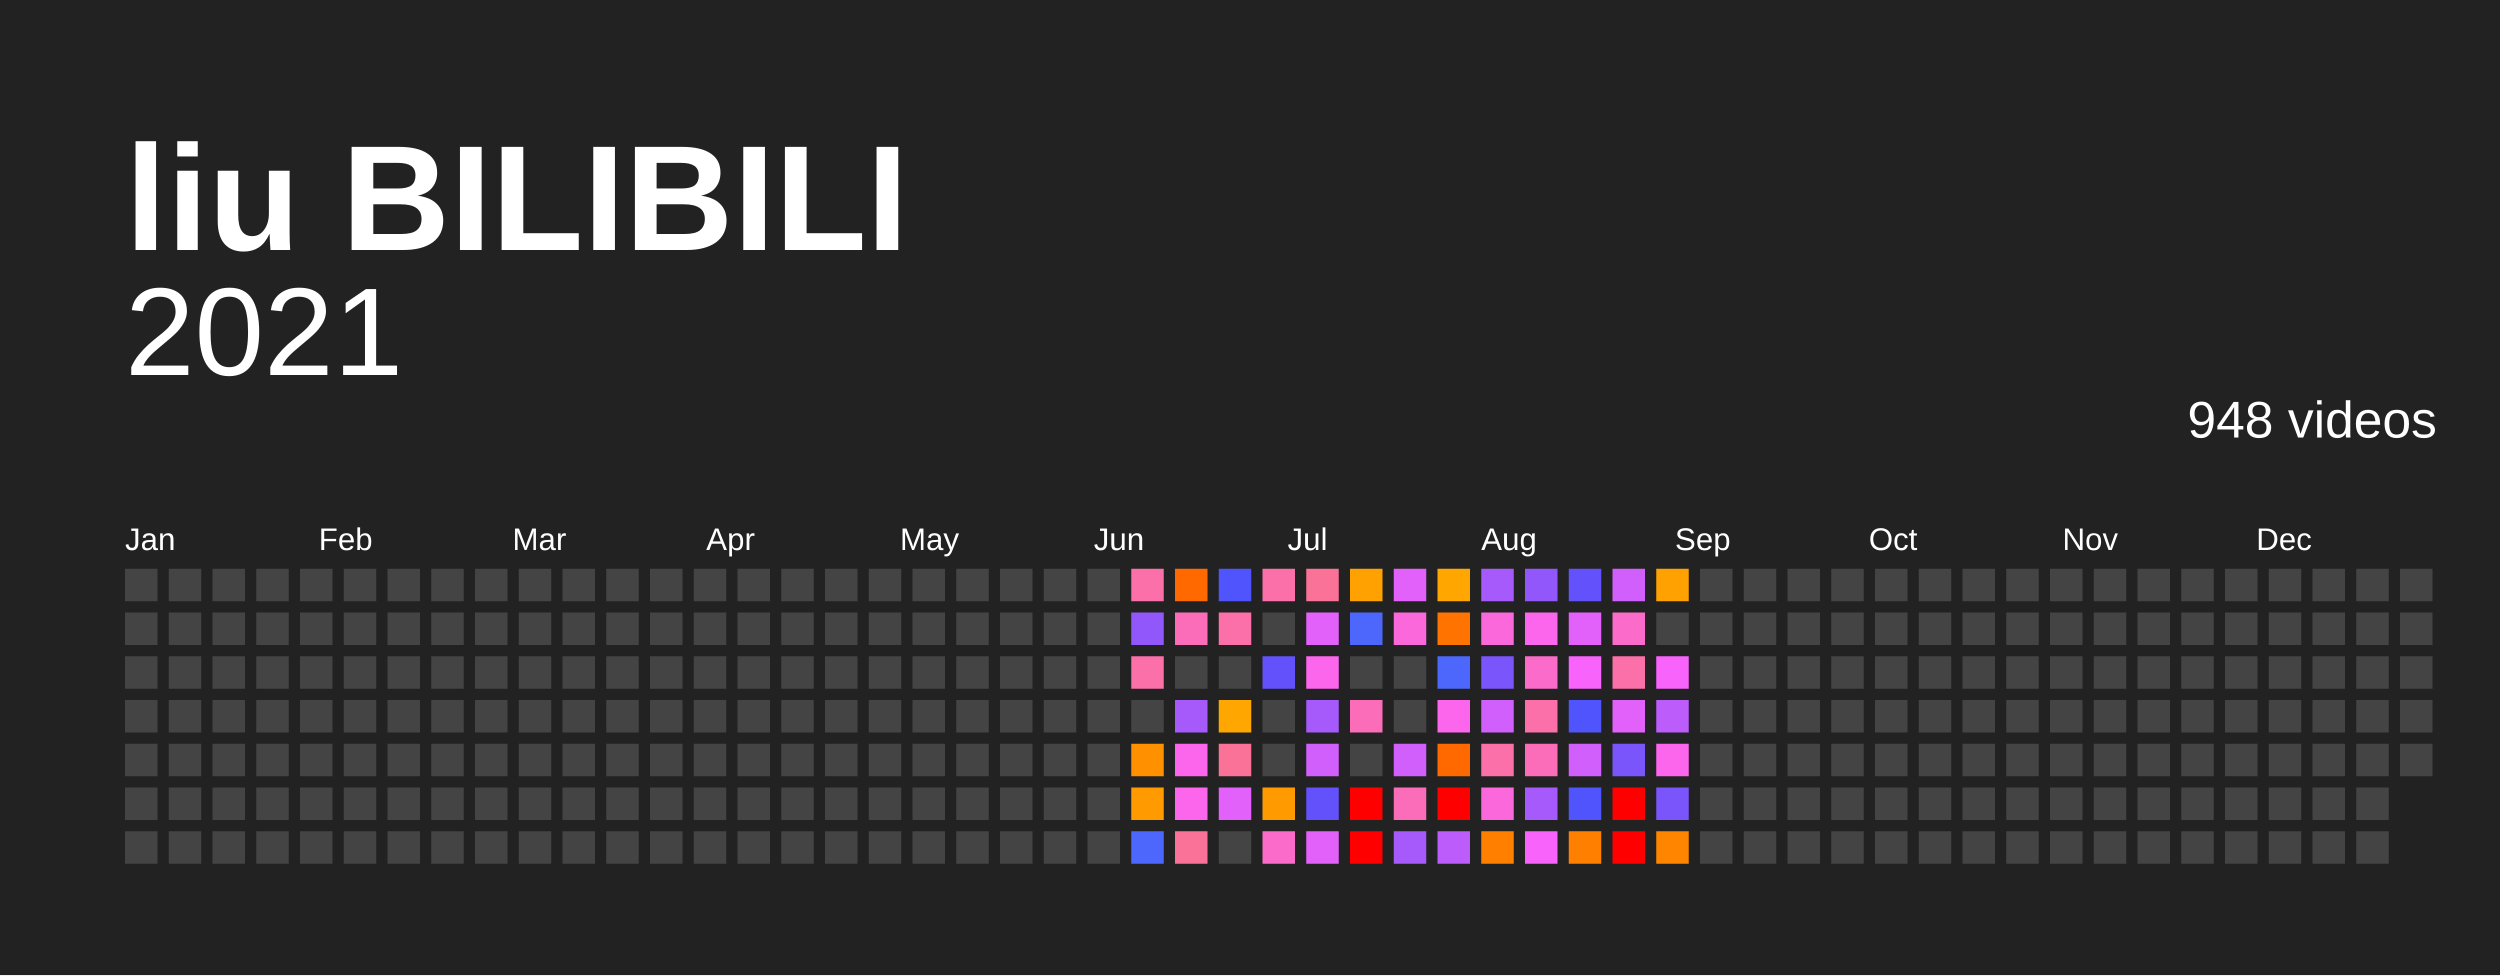
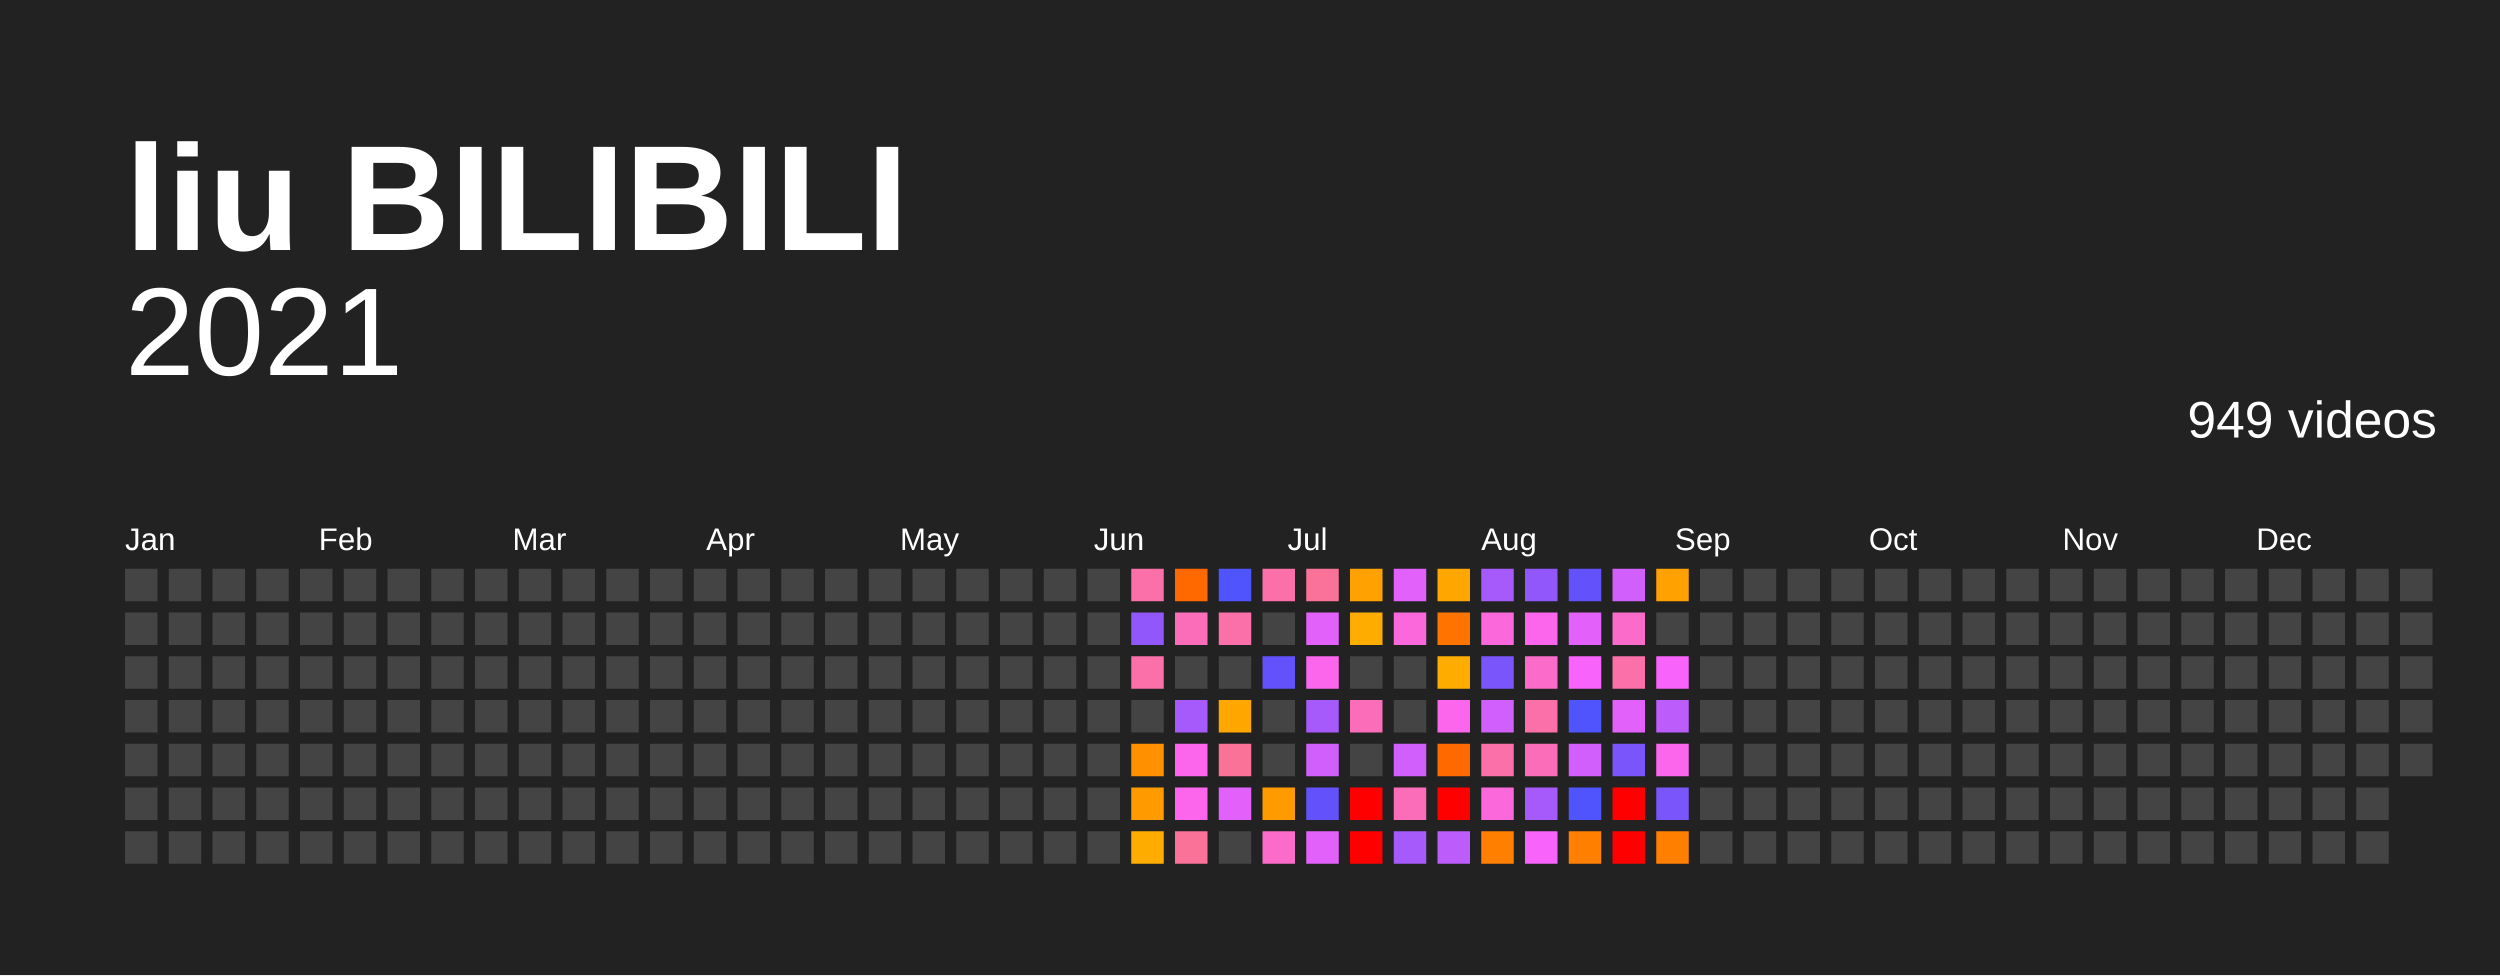
<svg xmlns="http://www.w3.org/2000/svg" baseProfile="full" height="78mm" version="1.1" viewBox="0,0,200,78" width="200mm">
  <defs />
  <rect fill="#222222" height="78" width="200" x="0" y="0" />
  <text fill="#FFFFFF" style="font-size:12px; font-family:Arial; font-weight:bold;" x="10" y="20">liu BILIBILI</text>
  <text alignment-baseline="hanging" fill="#FFFFFF" style="font-size:10.0px; font-family:Arial;" x="10" y="30">2021</text>
-   <text alignment-baseline="hanging" fill="#FFFFFF" style="font-size:4.125px; font-family:Arial;" x="175" y="35">948 videos</text>
+   <text alignment-baseline="hanging" fill="#FFFFFF" style="font-size:4.125px; font-family:Arial;" x="175" y="35">949 videos</text>
  <text fill="#FFFFFF" style="font-size:2.5px; font-family:Arial" x="10.0" y="44">Jan</text>
  <text fill="#FFFFFF" style="font-size:2.5px; font-family:Arial" x="25.5" y="44">Feb</text>
  <text fill="#FFFFFF" style="font-size:2.5px; font-family:Arial" x="41.0" y="44">Mar</text>
  <text fill="#FFFFFF" style="font-size:2.5px; font-family:Arial" x="56.5" y="44">Apr</text>
  <text fill="#FFFFFF" style="font-size:2.5px; font-family:Arial" x="72.0" y="44">May</text>
  <text fill="#FFFFFF" style="font-size:2.5px; font-family:Arial" x="87.5" y="44">Jun</text>
  <text fill="#FFFFFF" style="font-size:2.5px; font-family:Arial" x="103.0" y="44">Jul</text>
  <text fill="#FFFFFF" style="font-size:2.5px; font-family:Arial" x="118.5" y="44">Aug</text>
  <text fill="#FFFFFF" style="font-size:2.5px; font-family:Arial" x="134.0" y="44">Sep</text>
  <text fill="#FFFFFF" style="font-size:2.5px; font-family:Arial" x="149.5" y="44">Oct</text>
  <text fill="#FFFFFF" style="font-size:2.5px; font-family:Arial" x="165.0" y="44">Nov</text>
  <text fill="#FFFFFF" style="font-size:2.5px; font-family:Arial" x="180.5" y="44">Dec</text>
  <rect fill="#444444" height="2.6" width="2.6" x="10.0" y="45.5" />
  <rect fill="#444444" height="2.6" width="2.6" x="10.0" y="49.0" />
  <rect fill="#444444" height="2.6" width="2.6" x="10.0" y="52.5" />
  <rect fill="#444444" height="2.6" width="2.6" x="10.0" y="56.0" />
  <rect fill="#444444" height="2.6" width="2.6" x="10.0" y="59.5" />
  <rect fill="#444444" height="2.6" width="2.6" x="10.0" y="63.0" />
  <rect fill="#444444" height="2.6" width="2.6" x="10.0" y="66.5" />
  <rect fill="#444444" height="2.6" width="2.6" x="13.5" y="45.5" />
  <rect fill="#444444" height="2.6" width="2.6" x="13.5" y="49.0" />
  <rect fill="#444444" height="2.6" width="2.6" x="13.5" y="52.5" />
  <rect fill="#444444" height="2.6" width="2.6" x="13.5" y="56.0" />
  <rect fill="#444444" height="2.6" width="2.6" x="13.5" y="59.5" />
  <rect fill="#444444" height="2.6" width="2.6" x="13.5" y="63.0" />
  <rect fill="#444444" height="2.6" width="2.6" x="13.5" y="66.5" />
  <rect fill="#444444" height="2.6" width="2.6" x="17.0" y="45.5" />
  <rect fill="#444444" height="2.6" width="2.6" x="17.0" y="49.0" />
  <rect fill="#444444" height="2.6" width="2.6" x="17.0" y="52.5" />
  <rect fill="#444444" height="2.6" width="2.6" x="17.0" y="56.0" />
  <rect fill="#444444" height="2.6" width="2.6" x="17.0" y="59.5" />
  <rect fill="#444444" height="2.6" width="2.6" x="17.0" y="63.0" />
  <rect fill="#444444" height="2.6" width="2.6" x="17.0" y="66.5" />
  <rect fill="#444444" height="2.6" width="2.6" x="20.5" y="45.5" />
  <rect fill="#444444" height="2.6" width="2.6" x="20.5" y="49.0" />
  <rect fill="#444444" height="2.6" width="2.6" x="20.5" y="52.5" />
  <rect fill="#444444" height="2.6" width="2.6" x="20.5" y="56.0" />
  <rect fill="#444444" height="2.6" width="2.6" x="20.5" y="59.5" />
  <rect fill="#444444" height="2.6" width="2.6" x="20.5" y="63.0" />
  <rect fill="#444444" height="2.6" width="2.6" x="20.5" y="66.5" />
  <rect fill="#444444" height="2.6" width="2.6" x="24.0" y="45.5" />
  <rect fill="#444444" height="2.6" width="2.6" x="24.0" y="49.0" />
  <rect fill="#444444" height="2.6" width="2.6" x="24.0" y="52.5" />
  <rect fill="#444444" height="2.6" width="2.6" x="24.0" y="56.0" />
  <rect fill="#444444" height="2.6" width="2.6" x="24.0" y="59.5" />
  <rect fill="#444444" height="2.6" width="2.6" x="24.0" y="63.0" />
  <rect fill="#444444" height="2.6" width="2.6" x="24.0" y="66.5" />
  <rect fill="#444444" height="2.6" width="2.6" x="27.5" y="45.5" />
  <rect fill="#444444" height="2.6" width="2.6" x="27.5" y="49.0" />
  <rect fill="#444444" height="2.6" width="2.6" x="27.5" y="52.5" />
  <rect fill="#444444" height="2.6" width="2.6" x="27.5" y="56.0" />
  <rect fill="#444444" height="2.6" width="2.6" x="27.5" y="59.5" />
  <rect fill="#444444" height="2.6" width="2.6" x="27.5" y="63.0" />
  <rect fill="#444444" height="2.6" width="2.6" x="27.5" y="66.5" />
  <rect fill="#444444" height="2.6" width="2.6" x="31.0" y="45.5" />
  <rect fill="#444444" height="2.6" width="2.6" x="31.0" y="49.0" />
  <rect fill="#444444" height="2.6" width="2.6" x="31.0" y="52.5" />
  <rect fill="#444444" height="2.6" width="2.6" x="31.0" y="56.0" />
  <rect fill="#444444" height="2.6" width="2.6" x="31.0" y="59.5" />
  <rect fill="#444444" height="2.6" width="2.6" x="31.0" y="63.0" />
  <rect fill="#444444" height="2.6" width="2.6" x="31.0" y="66.5" />
  <rect fill="#444444" height="2.6" width="2.6" x="34.5" y="45.5" />
  <rect fill="#444444" height="2.6" width="2.6" x="34.5" y="49.0" />
  <rect fill="#444444" height="2.6" width="2.6" x="34.5" y="52.5" />
  <rect fill="#444444" height="2.6" width="2.6" x="34.5" y="56.0" />
  <rect fill="#444444" height="2.6" width="2.6" x="34.5" y="59.5" />
  <rect fill="#444444" height="2.6" width="2.6" x="34.5" y="63.0" />
  <rect fill="#444444" height="2.6" width="2.6" x="34.5" y="66.5" />
  <rect fill="#444444" height="2.6" width="2.6" x="38.0" y="45.5" />
  <rect fill="#444444" height="2.6" width="2.6" x="38.0" y="49.0" />
  <rect fill="#444444" height="2.6" width="2.6" x="38.0" y="52.5" />
  <rect fill="#444444" height="2.6" width="2.6" x="38.0" y="56.0" />
  <rect fill="#444444" height="2.6" width="2.6" x="38.0" y="59.5" />
  <rect fill="#444444" height="2.6" width="2.6" x="38.0" y="63.0" />
  <rect fill="#444444" height="2.6" width="2.6" x="38.0" y="66.5" />
  <rect fill="#444444" height="2.6" width="2.6" x="41.5" y="45.5" />
  <rect fill="#444444" height="2.6" width="2.6" x="41.5" y="49.0" />
  <rect fill="#444444" height="2.6" width="2.6" x="41.5" y="52.5" />
  <rect fill="#444444" height="2.6" width="2.6" x="41.5" y="56.0" />
  <rect fill="#444444" height="2.6" width="2.6" x="41.5" y="59.5" />
  <rect fill="#444444" height="2.6" width="2.6" x="41.5" y="63.0" />
  <rect fill="#444444" height="2.6" width="2.6" x="41.5" y="66.5" />
  <rect fill="#444444" height="2.6" width="2.6" x="45.0" y="45.5" />
  <rect fill="#444444" height="2.6" width="2.6" x="45.0" y="49.0" />
  <rect fill="#444444" height="2.6" width="2.6" x="45.0" y="52.5" />
  <rect fill="#444444" height="2.6" width="2.6" x="45.0" y="56.0" />
  <rect fill="#444444" height="2.6" width="2.6" x="45.0" y="59.5" />
  <rect fill="#444444" height="2.6" width="2.6" x="45.0" y="63.0" />
  <rect fill="#444444" height="2.6" width="2.6" x="45.0" y="66.5" />
  <rect fill="#444444" height="2.6" width="2.6" x="48.5" y="45.5" />
  <rect fill="#444444" height="2.6" width="2.6" x="48.5" y="49.0" />
  <rect fill="#444444" height="2.6" width="2.6" x="48.5" y="52.5" />
  <rect fill="#444444" height="2.6" width="2.6" x="48.5" y="56.0" />
  <rect fill="#444444" height="2.6" width="2.6" x="48.5" y="59.5" />
  <rect fill="#444444" height="2.6" width="2.6" x="48.5" y="63.0" />
  <rect fill="#444444" height="2.6" width="2.6" x="48.5" y="66.5" />
  <rect fill="#444444" height="2.6" width="2.6" x="52.0" y="45.5" />
  <rect fill="#444444" height="2.6" width="2.6" x="52.0" y="49.0" />
  <rect fill="#444444" height="2.6" width="2.6" x="52.0" y="52.5" />
  <rect fill="#444444" height="2.6" width="2.6" x="52.0" y="56.0" />
  <rect fill="#444444" height="2.6" width="2.6" x="52.0" y="59.5" />
  <rect fill="#444444" height="2.6" width="2.6" x="52.0" y="63.0" />
  <rect fill="#444444" height="2.6" width="2.6" x="52.0" y="66.5" />
  <rect fill="#444444" height="2.6" width="2.6" x="55.5" y="45.5" />
  <rect fill="#444444" height="2.6" width="2.6" x="55.5" y="49.0" />
  <rect fill="#444444" height="2.6" width="2.6" x="55.5" y="52.5" />
  <rect fill="#444444" height="2.6" width="2.6" x="55.5" y="56.0" />
  <rect fill="#444444" height="2.6" width="2.6" x="55.5" y="59.5" />
  <rect fill="#444444" height="2.6" width="2.6" x="55.5" y="63.0" />
  <rect fill="#444444" height="2.6" width="2.6" x="55.5" y="66.5" />
  <rect fill="#444444" height="2.6" width="2.6" x="59.0" y="45.5" />
  <rect fill="#444444" height="2.6" width="2.6" x="59.0" y="49.0" />
  <rect fill="#444444" height="2.6" width="2.6" x="59.0" y="52.5" />
  <rect fill="#444444" height="2.6" width="2.6" x="59.0" y="56.0" />
  <rect fill="#444444" height="2.6" width="2.6" x="59.0" y="59.5" />
  <rect fill="#444444" height="2.6" width="2.6" x="59.0" y="63.0" />
  <rect fill="#444444" height="2.6" width="2.6" x="59.0" y="66.5" />
  <rect fill="#444444" height="2.6" width="2.6" x="62.5" y="45.5" />
  <rect fill="#444444" height="2.6" width="2.6" x="62.5" y="49.0" />
  <rect fill="#444444" height="2.6" width="2.6" x="62.5" y="52.5" />
  <rect fill="#444444" height="2.6" width="2.6" x="62.5" y="56.0" />
  <rect fill="#444444" height="2.6" width="2.6" x="62.5" y="59.5" />
  <rect fill="#444444" height="2.6" width="2.6" x="62.5" y="63.0" />
  <rect fill="#444444" height="2.6" width="2.6" x="62.5" y="66.5" />
  <rect fill="#444444" height="2.6" width="2.6" x="66.0" y="45.5" />
  <rect fill="#444444" height="2.6" width="2.6" x="66.0" y="49.0" />
  <rect fill="#444444" height="2.6" width="2.6" x="66.0" y="52.5" />
  <rect fill="#444444" height="2.6" width="2.6" x="66.0" y="56.0" />
  <rect fill="#444444" height="2.6" width="2.6" x="66.0" y="59.5" />
  <rect fill="#444444" height="2.6" width="2.6" x="66.0" y="63.0" />
  <rect fill="#444444" height="2.6" width="2.6" x="66.0" y="66.5" />
  <rect fill="#444444" height="2.6" width="2.6" x="69.5" y="45.5" />
  <rect fill="#444444" height="2.6" width="2.6" x="69.5" y="49.0" />
  <rect fill="#444444" height="2.6" width="2.6" x="69.5" y="52.5" />
  <rect fill="#444444" height="2.6" width="2.6" x="69.5" y="56.0" />
  <rect fill="#444444" height="2.6" width="2.6" x="69.5" y="59.5" />
  <rect fill="#444444" height="2.6" width="2.6" x="69.5" y="63.0" />
  <rect fill="#444444" height="2.6" width="2.6" x="69.5" y="66.5" />
  <rect fill="#444444" height="2.6" width="2.6" x="73.0" y="45.5" />
  <rect fill="#444444" height="2.6" width="2.6" x="73.0" y="49.0" />
  <rect fill="#444444" height="2.6" width="2.6" x="73.0" y="52.5" />
  <rect fill="#444444" height="2.6" width="2.6" x="73.0" y="56.0" />
  <rect fill="#444444" height="2.6" width="2.6" x="73.0" y="59.5" />
  <rect fill="#444444" height="2.6" width="2.6" x="73.0" y="63.0" />
  <rect fill="#444444" height="2.6" width="2.6" x="73.0" y="66.5" />
  <rect fill="#444444" height="2.6" width="2.6" x="76.5" y="45.5" />
  <rect fill="#444444" height="2.6" width="2.6" x="76.5" y="49.0" />
  <rect fill="#444444" height="2.6" width="2.6" x="76.5" y="52.5" />
  <rect fill="#444444" height="2.6" width="2.6" x="76.5" y="56.0" />
  <rect fill="#444444" height="2.6" width="2.6" x="76.5" y="59.5" />
  <rect fill="#444444" height="2.6" width="2.6" x="76.5" y="63.0" />
  <rect fill="#444444" height="2.6" width="2.6" x="76.5" y="66.5" />
  <rect fill="#444444" height="2.6" width="2.6" x="80.0" y="45.5" />
  <rect fill="#444444" height="2.6" width="2.6" x="80.0" y="49.0" />
  <rect fill="#444444" height="2.6" width="2.6" x="80.0" y="52.5" />
  <rect fill="#444444" height="2.6" width="2.6" x="80.0" y="56.0" />
  <rect fill="#444444" height="2.6" width="2.6" x="80.0" y="59.5" />
  <rect fill="#444444" height="2.6" width="2.6" x="80.0" y="63.0" />
  <rect fill="#444444" height="2.6" width="2.6" x="80.0" y="66.5" />
  <rect fill="#444444" height="2.6" width="2.6" x="83.5" y="45.5" />
  <rect fill="#444444" height="2.6" width="2.6" x="83.5" y="49.0" />
  <rect fill="#444444" height="2.6" width="2.6" x="83.5" y="52.5" />
  <rect fill="#444444" height="2.6" width="2.6" x="83.5" y="56.0" />
  <rect fill="#444444" height="2.6" width="2.6" x="83.5" y="59.5" />
  <rect fill="#444444" height="2.6" width="2.6" x="83.5" y="63.0" />
  <rect fill="#444444" height="2.6" width="2.6" x="83.5" y="66.5" />
  <rect fill="#444444" height="2.6" width="2.6" x="87.0" y="45.5" />
  <rect fill="#444444" height="2.6" width="2.6" x="87.0" y="49.0" />
  <rect fill="#444444" height="2.6" width="2.6" x="87.0" y="52.5" />
  <rect fill="#444444" height="2.6" width="2.6" x="87.0" y="56.0" />
  <rect fill="#444444" height="2.6" width="2.6" x="87.0" y="59.5" />
  <rect fill="#444444" height="2.6" width="2.6" x="87.0" y="63.0" />
  <rect fill="#444444" height="2.6" width="2.6" x="87.0" y="66.5" />
  <rect fill="#fb70a9" height="2.6" width="2.6" x="90.5" y="45.5" />
  <rect fill="#9157fb" height="2.6" width="2.6" x="90.5" y="49.0" />
  <rect fill="#fb70a9" height="2.6" width="2.6" x="90.5" y="52.5" />
  <rect fill="#444444" height="2.6" width="2.6" x="90.5" y="56.0" />
  <rect fill="#ff9000" height="2.6" width="2.6" x="90.5" y="59.5" />
  <rect fill="#ff9b00" height="2.6" width="2.6" x="90.5" y="63.0" />
-   <rect fill="#4d67fc" height="2.6" width="2.6" x="90.5" y="66.5" />
+   <rect fill="#ffac00" height="2.6" width="2.6" x="90.5" y="66.5" />
  <rect fill="#ff6900" height="2.6" width="2.6" x="94.0" y="45.5" />
  <rect fill="#fb6db9" height="2.6" width="2.6" x="94.0" y="49.0" />
  <rect fill="#444444" height="2.6" width="2.6" x="94.0" y="52.5" />
  <rect fill="#a65afb" height="2.6" width="2.6" x="94.0" y="56.0" />
  <rect fill="#fb66ed" height="2.6" width="2.6" x="94.0" y="59.5" />
  <rect fill="#fb66ed" height="2.6" width="2.6" x="94.0" y="63.0" />
  <rect fill="#fb7299" height="2.6" width="2.6" x="94.0" y="66.5" />
  <rect fill="#5054fc" height="2.6" width="2.6" x="97.5" y="45.5" />
  <rect fill="#fb70a9" height="2.6" width="2.6" x="97.5" y="49.0" />
  <rect fill="#444444" height="2.6" width="2.6" x="97.5" y="52.5" />
  <rect fill="#ffa600" height="2.6" width="2.6" x="97.5" y="56.0" />
  <rect fill="#fb7299" height="2.6" width="2.6" x="97.5" y="59.5" />
  <rect fill="#e361fb" height="2.6" width="2.6" x="97.5" y="63.0" />
  <rect fill="#444444" height="2.6" width="2.6" x="97.5" y="66.5" />
  <rect fill="#fb70a9" height="2.6" width="2.6" x="101.0" y="45.5" />
  <rect fill="#444444" height="2.6" width="2.6" x="101.0" y="49.0" />
  <rect fill="#6352fc" height="2.6" width="2.6" x="101.0" y="52.5" />
  <rect fill="#444444" height="2.6" width="2.6" x="101.0" y="56.0" />
  <rect fill="#444444" height="2.6" width="2.6" x="101.0" y="59.5" />
  <rect fill="#ff9b00" height="2.6" width="2.6" x="101.0" y="63.0" />
  <rect fill="#fb6bca" height="2.6" width="2.6" x="101.0" y="66.5" />
  <rect fill="#fb7299" height="2.6" width="2.6" x="104.5" y="45.5" />
  <rect fill="#e361fb" height="2.6" width="2.6" x="104.5" y="49.0" />
  <rect fill="#fb66ed" height="2.6" width="2.6" x="104.5" y="52.5" />
  <rect fill="#a65afb" height="2.6" width="2.6" x="104.5" y="56.0" />
  <rect fill="#d05ffb" height="2.6" width="2.6" x="104.5" y="59.5" />
  <rect fill="#6352fc" height="2.6" width="2.6" x="104.5" y="63.0" />
  <rect fill="#e361fb" height="2.6" width="2.6" x="104.5" y="66.5" />
  <rect fill="#ffa100" height="2.6" width="2.6" x="108.0" y="45.5" />
-   <rect fill="#4d67fc" height="2.6" width="2.6" x="108.0" y="49.0" />
+   <rect fill="#ffac00" height="2.6" width="2.6" x="108.0" y="49.0" />
  <rect fill="#444444" height="2.6" width="2.6" x="108.0" y="52.5" />
  <rect fill="#fb6db9" height="2.6" width="2.6" x="108.0" y="56.0" />
  <rect fill="#444444" height="2.6" width="2.6" x="108.0" y="59.5" />
  <rect fill="red" height="2.6" width="2.6" x="108.0" y="63.0" />
  <rect fill="red" height="2.6" width="2.6" x="108.0" y="66.5" />
  <rect fill="#e361fb" height="2.6" width="2.6" x="111.5" y="45.5" />
  <rect fill="#fb68db" height="2.6" width="2.6" x="111.5" y="49.0" />
  <rect fill="#444444" height="2.6" width="2.6" x="111.5" y="52.5" />
  <rect fill="#444444" height="2.6" width="2.6" x="111.5" y="56.0" />
  <rect fill="#d05ffb" height="2.6" width="2.6" x="111.5" y="59.5" />
  <rect fill="#fb6db9" height="2.6" width="2.6" x="111.5" y="63.0" />
  <rect fill="#a65afb" height="2.6" width="2.6" x="111.5" y="66.5" />
  <rect fill="#ffa600" height="2.6" width="2.6" x="115.0" y="45.5" />
  <rect fill="#ff7400" height="2.6" width="2.6" x="115.0" y="49.0" />
-   <rect fill="#4d67fc" height="2.6" width="2.6" x="115.0" y="52.5" />
+   <rect fill="#ffac00" height="2.6" width="2.6" x="115.0" y="52.5" />
  <rect fill="#fb66ed" height="2.6" width="2.6" x="115.0" y="56.0" />
  <rect fill="#ff6900" height="2.6" width="2.6" x="115.0" y="59.5" />
  <rect fill="red" height="2.6" width="2.6" x="115.0" y="63.0" />
  <rect fill="#bb5cfb" height="2.6" width="2.6" x="115.0" y="66.5" />
  <rect fill="#a65afb" height="2.6" width="2.6" x="118.5" y="45.5" />
  <rect fill="#fb68db" height="2.6" width="2.6" x="118.5" y="49.0" />
  <rect fill="#7a55fb" height="2.6" width="2.6" x="118.5" y="52.5" />
  <rect fill="#d05ffb" height="2.6" width="2.6" x="118.5" y="56.0" />
  <rect fill="#fb70a9" height="2.6" width="2.6" x="118.5" y="59.5" />
  <rect fill="#fb68db" height="2.6" width="2.6" x="118.5" y="63.0" />
  <rect fill="#ff7f00" height="2.6" width="2.6" x="118.5" y="66.5" />
  <rect fill="#9157fb" height="2.6" width="2.6" x="122.0" y="45.5" />
  <rect fill="#fb66ed" height="2.6" width="2.6" x="122.0" y="49.0" />
  <rect fill="#fb6bca" height="2.6" width="2.6" x="122.0" y="52.5" />
  <rect fill="#fb70a9" height="2.6" width="2.6" x="122.0" y="56.0" />
  <rect fill="#fb6db9" height="2.6" width="2.6" x="122.0" y="59.5" />
  <rect fill="#a65afb" height="2.6" width="2.6" x="122.0" y="63.0" />
  <rect fill="#f763fb" height="2.6" width="2.6" x="122.0" y="66.5" />
  <rect fill="#6352fc" height="2.6" width="2.6" x="125.5" y="45.5" />
  <rect fill="#e361fb" height="2.6" width="2.6" x="125.5" y="49.0" />
  <rect fill="#f763fb" height="2.6" width="2.6" x="125.5" y="52.5" />
  <rect fill="#5054fc" height="2.6" width="2.6" x="125.5" y="56.0" />
  <rect fill="#d05ffb" height="2.6" width="2.6" x="125.5" y="59.5" />
  <rect fill="#5054fc" height="2.6" width="2.6" x="125.5" y="63.0" />
  <rect fill="#ff7f00" height="2.6" width="2.6" x="125.5" y="66.5" />
  <rect fill="#d05ffb" height="2.6" width="2.6" x="129.0" y="45.5" />
  <rect fill="#fb6bca" height="2.6" width="2.6" x="129.0" y="49.0" />
  <rect fill="#fb70a9" height="2.6" width="2.6" x="129.0" y="52.5" />
  <rect fill="#e361fb" height="2.6" width="2.6" x="129.0" y="56.0" />
  <rect fill="#7a55fb" height="2.6" width="2.6" x="129.0" y="59.5" />
  <rect fill="red" height="2.6" width="2.6" x="129.0" y="63.0" />
  <rect fill="red" height="2.6" width="2.6" x="129.0" y="66.5" />
  <rect fill="#ffa100" height="2.6" width="2.6" x="132.5" y="45.5" />
  <rect fill="#444444" height="2.6" width="2.6" x="132.5" y="49.0" />
  <rect fill="#f763fb" height="2.6" width="2.6" x="132.5" y="52.5" />
  <rect fill="#bb5cfb" height="2.6" width="2.6" x="132.5" y="56.0" />
  <rect fill="#fb66ed" height="2.6" width="2.6" x="132.5" y="59.5" />
  <rect fill="#7a55fb" height="2.6" width="2.6" x="132.5" y="63.0" />
-   <rect fill="#ff8500" height="2.6" width="2.6" x="132.5" y="66.5" />
+   <rect fill="#ff7f00" height="2.6" width="2.6" x="132.5" y="66.5" />
  <rect fill="#444444" height="2.6" width="2.6" x="136.0" y="45.5" />
  <rect fill="#444444" height="2.6" width="2.6" x="136.0" y="49.0" />
  <rect fill="#444444" height="2.6" width="2.6" x="136.0" y="52.5" />
  <rect fill="#444444" height="2.6" width="2.6" x="136.0" y="56.0" />
  <rect fill="#444444" height="2.6" width="2.6" x="136.0" y="59.5" />
  <rect fill="#444444" height="2.6" width="2.6" x="136.0" y="63.0" />
  <rect fill="#444444" height="2.6" width="2.6" x="136.0" y="66.5" />
  <rect fill="#444444" height="2.6" width="2.6" x="139.5" y="45.5" />
  <rect fill="#444444" height="2.6" width="2.6" x="139.5" y="49.0" />
  <rect fill="#444444" height="2.6" width="2.6" x="139.5" y="52.5" />
  <rect fill="#444444" height="2.6" width="2.6" x="139.5" y="56.0" />
  <rect fill="#444444" height="2.6" width="2.6" x="139.5" y="59.5" />
  <rect fill="#444444" height="2.6" width="2.6" x="139.5" y="63.0" />
  <rect fill="#444444" height="2.6" width="2.6" x="139.5" y="66.5" />
  <rect fill="#444444" height="2.6" width="2.6" x="143.0" y="45.5" />
  <rect fill="#444444" height="2.6" width="2.6" x="143.0" y="49.0" />
  <rect fill="#444444" height="2.6" width="2.6" x="143.0" y="52.5" />
  <rect fill="#444444" height="2.6" width="2.6" x="143.0" y="56.0" />
  <rect fill="#444444" height="2.6" width="2.6" x="143.0" y="59.5" />
  <rect fill="#444444" height="2.6" width="2.6" x="143.0" y="63.0" />
  <rect fill="#444444" height="2.6" width="2.6" x="143.0" y="66.5" />
  <rect fill="#444444" height="2.6" width="2.6" x="146.5" y="45.5" />
  <rect fill="#444444" height="2.6" width="2.6" x="146.5" y="49.0" />
  <rect fill="#444444" height="2.6" width="2.6" x="146.5" y="52.5" />
  <rect fill="#444444" height="2.6" width="2.6" x="146.5" y="56.0" />
  <rect fill="#444444" height="2.6" width="2.6" x="146.5" y="59.5" />
  <rect fill="#444444" height="2.6" width="2.6" x="146.5" y="63.0" />
  <rect fill="#444444" height="2.6" width="2.6" x="146.5" y="66.5" />
  <rect fill="#444444" height="2.6" width="2.6" x="150.0" y="45.5" />
  <rect fill="#444444" height="2.6" width="2.6" x="150.0" y="49.0" />
  <rect fill="#444444" height="2.6" width="2.6" x="150.0" y="52.5" />
  <rect fill="#444444" height="2.6" width="2.6" x="150.0" y="56.0" />
  <rect fill="#444444" height="2.6" width="2.6" x="150.0" y="59.5" />
  <rect fill="#444444" height="2.6" width="2.6" x="150.0" y="63.0" />
  <rect fill="#444444" height="2.6" width="2.6" x="150.0" y="66.5" />
  <rect fill="#444444" height="2.6" width="2.6" x="153.5" y="45.5" />
  <rect fill="#444444" height="2.6" width="2.6" x="153.5" y="49.0" />
  <rect fill="#444444" height="2.6" width="2.6" x="153.5" y="52.5" />
  <rect fill="#444444" height="2.6" width="2.6" x="153.5" y="56.0" />
  <rect fill="#444444" height="2.6" width="2.6" x="153.5" y="59.5" />
  <rect fill="#444444" height="2.6" width="2.6" x="153.5" y="63.0" />
  <rect fill="#444444" height="2.6" width="2.6" x="153.5" y="66.5" />
  <rect fill="#444444" height="2.6" width="2.6" x="157.0" y="45.5" />
  <rect fill="#444444" height="2.6" width="2.6" x="157.0" y="49.0" />
  <rect fill="#444444" height="2.6" width="2.6" x="157.0" y="52.5" />
  <rect fill="#444444" height="2.6" width="2.6" x="157.0" y="56.0" />
  <rect fill="#444444" height="2.6" width="2.6" x="157.0" y="59.5" />
  <rect fill="#444444" height="2.6" width="2.6" x="157.0" y="63.0" />
  <rect fill="#444444" height="2.6" width="2.6" x="157.0" y="66.5" />
  <rect fill="#444444" height="2.6" width="2.6" x="160.5" y="45.5" />
  <rect fill="#444444" height="2.6" width="2.6" x="160.5" y="49.0" />
  <rect fill="#444444" height="2.6" width="2.6" x="160.5" y="52.5" />
  <rect fill="#444444" height="2.6" width="2.6" x="160.5" y="56.0" />
  <rect fill="#444444" height="2.6" width="2.6" x="160.5" y="59.5" />
  <rect fill="#444444" height="2.6" width="2.6" x="160.5" y="63.0" />
  <rect fill="#444444" height="2.6" width="2.6" x="160.5" y="66.5" />
  <rect fill="#444444" height="2.6" width="2.6" x="164.0" y="45.5" />
  <rect fill="#444444" height="2.6" width="2.6" x="164.0" y="49.0" />
  <rect fill="#444444" height="2.6" width="2.6" x="164.0" y="52.5" />
  <rect fill="#444444" height="2.6" width="2.6" x="164.0" y="56.0" />
  <rect fill="#444444" height="2.6" width="2.6" x="164.0" y="59.5" />
  <rect fill="#444444" height="2.6" width="2.6" x="164.0" y="63.0" />
  <rect fill="#444444" height="2.6" width="2.6" x="164.0" y="66.5" />
  <rect fill="#444444" height="2.6" width="2.6" x="167.5" y="45.5" />
  <rect fill="#444444" height="2.6" width="2.6" x="167.5" y="49.0" />
  <rect fill="#444444" height="2.6" width="2.6" x="167.5" y="52.5" />
  <rect fill="#444444" height="2.6" width="2.6" x="167.5" y="56.0" />
  <rect fill="#444444" height="2.6" width="2.6" x="167.5" y="59.5" />
  <rect fill="#444444" height="2.6" width="2.6" x="167.5" y="63.0" />
  <rect fill="#444444" height="2.6" width="2.6" x="167.5" y="66.5" />
  <rect fill="#444444" height="2.6" width="2.6" x="171.0" y="45.5" />
  <rect fill="#444444" height="2.6" width="2.6" x="171.0" y="49.0" />
  <rect fill="#444444" height="2.6" width="2.6" x="171.0" y="52.5" />
  <rect fill="#444444" height="2.6" width="2.6" x="171.0" y="56.0" />
  <rect fill="#444444" height="2.6" width="2.6" x="171.0" y="59.5" />
  <rect fill="#444444" height="2.6" width="2.6" x="171.0" y="63.0" />
  <rect fill="#444444" height="2.6" width="2.6" x="171.0" y="66.5" />
  <rect fill="#444444" height="2.6" width="2.6" x="174.5" y="45.5" />
  <rect fill="#444444" height="2.6" width="2.6" x="174.5" y="49.0" />
  <rect fill="#444444" height="2.6" width="2.6" x="174.5" y="52.5" />
  <rect fill="#444444" height="2.6" width="2.6" x="174.5" y="56.0" />
  <rect fill="#444444" height="2.6" width="2.6" x="174.5" y="59.5" />
  <rect fill="#444444" height="2.6" width="2.6" x="174.5" y="63.0" />
  <rect fill="#444444" height="2.6" width="2.6" x="174.5" y="66.5" />
  <rect fill="#444444" height="2.6" width="2.6" x="178.0" y="45.5" />
  <rect fill="#444444" height="2.6" width="2.6" x="178.0" y="49.0" />
  <rect fill="#444444" height="2.6" width="2.6" x="178.0" y="52.5" />
  <rect fill="#444444" height="2.6" width="2.6" x="178.0" y="56.0" />
  <rect fill="#444444" height="2.6" width="2.6" x="178.0" y="59.5" />
  <rect fill="#444444" height="2.6" width="2.6" x="178.0" y="63.0" />
  <rect fill="#444444" height="2.6" width="2.6" x="178.0" y="66.5" />
  <rect fill="#444444" height="2.6" width="2.6" x="181.5" y="45.5" />
  <rect fill="#444444" height="2.6" width="2.6" x="181.5" y="49.0" />
  <rect fill="#444444" height="2.6" width="2.6" x="181.5" y="52.5" />
  <rect fill="#444444" height="2.6" width="2.6" x="181.5" y="56.0" />
  <rect fill="#444444" height="2.6" width="2.6" x="181.5" y="59.5" />
  <rect fill="#444444" height="2.6" width="2.6" x="181.5" y="63.0" />
  <rect fill="#444444" height="2.6" width="2.6" x="181.5" y="66.5" />
  <rect fill="#444444" height="2.6" width="2.6" x="185.0" y="45.5" />
  <rect fill="#444444" height="2.6" width="2.6" x="185.0" y="49.0" />
  <rect fill="#444444" height="2.6" width="2.6" x="185.0" y="52.5" />
  <rect fill="#444444" height="2.6" width="2.6" x="185.0" y="56.0" />
  <rect fill="#444444" height="2.6" width="2.6" x="185.0" y="59.5" />
  <rect fill="#444444" height="2.6" width="2.6" x="185.0" y="63.0" />
  <rect fill="#444444" height="2.6" width="2.6" x="185.0" y="66.5" />
  <rect fill="#444444" height="2.6" width="2.6" x="188.5" y="45.5" />
  <rect fill="#444444" height="2.6" width="2.6" x="188.5" y="49.0" />
  <rect fill="#444444" height="2.6" width="2.6" x="188.5" y="52.5" />
  <rect fill="#444444" height="2.6" width="2.6" x="188.5" y="56.0" />
  <rect fill="#444444" height="2.6" width="2.6" x="188.5" y="59.5" />
  <rect fill="#444444" height="2.6" width="2.6" x="188.5" y="63.0" />
  <rect fill="#444444" height="2.6" width="2.6" x="188.5" y="66.5" />
  <rect fill="#444444" height="2.6" width="2.6" x="192.0" y="45.5" />
  <rect fill="#444444" height="2.6" width="2.6" x="192.0" y="49.0" />
  <rect fill="#444444" height="2.6" width="2.6" x="192.0" y="52.5" />
  <rect fill="#444444" height="2.6" width="2.6" x="192.0" y="56.0" />
  <rect fill="#444444" height="2.6" width="2.6" x="192.0" y="59.5" />
</svg>
